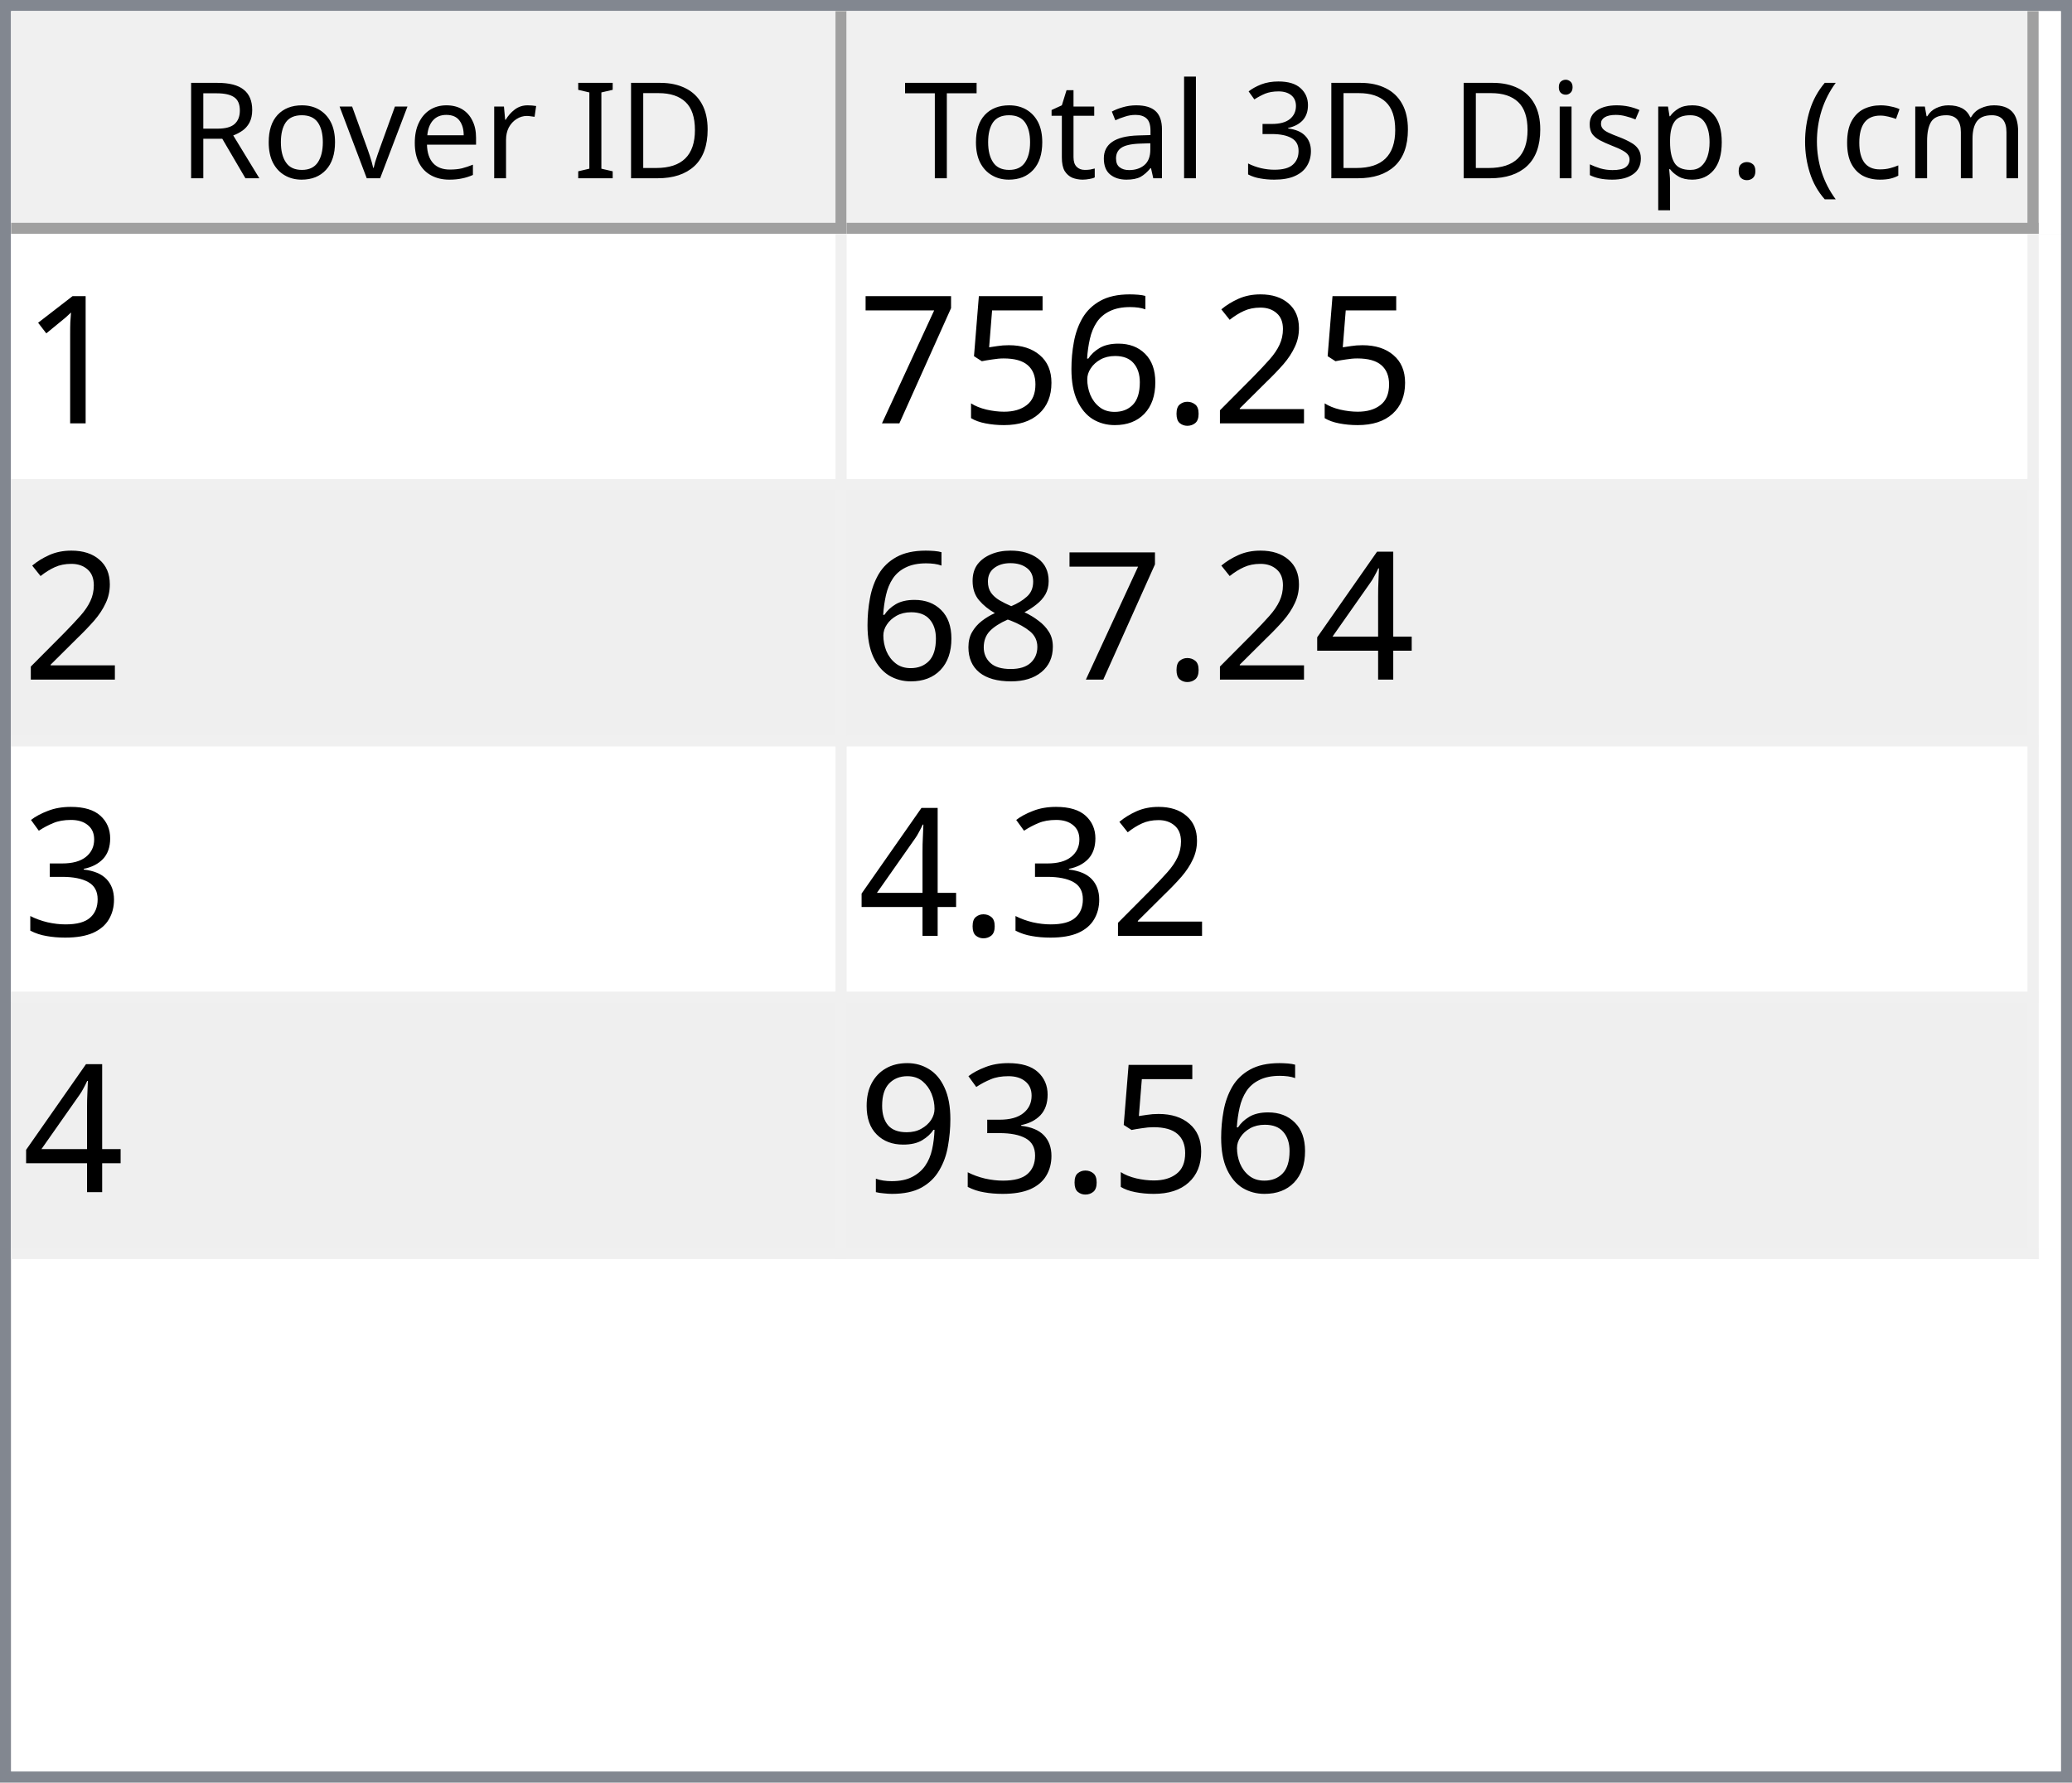
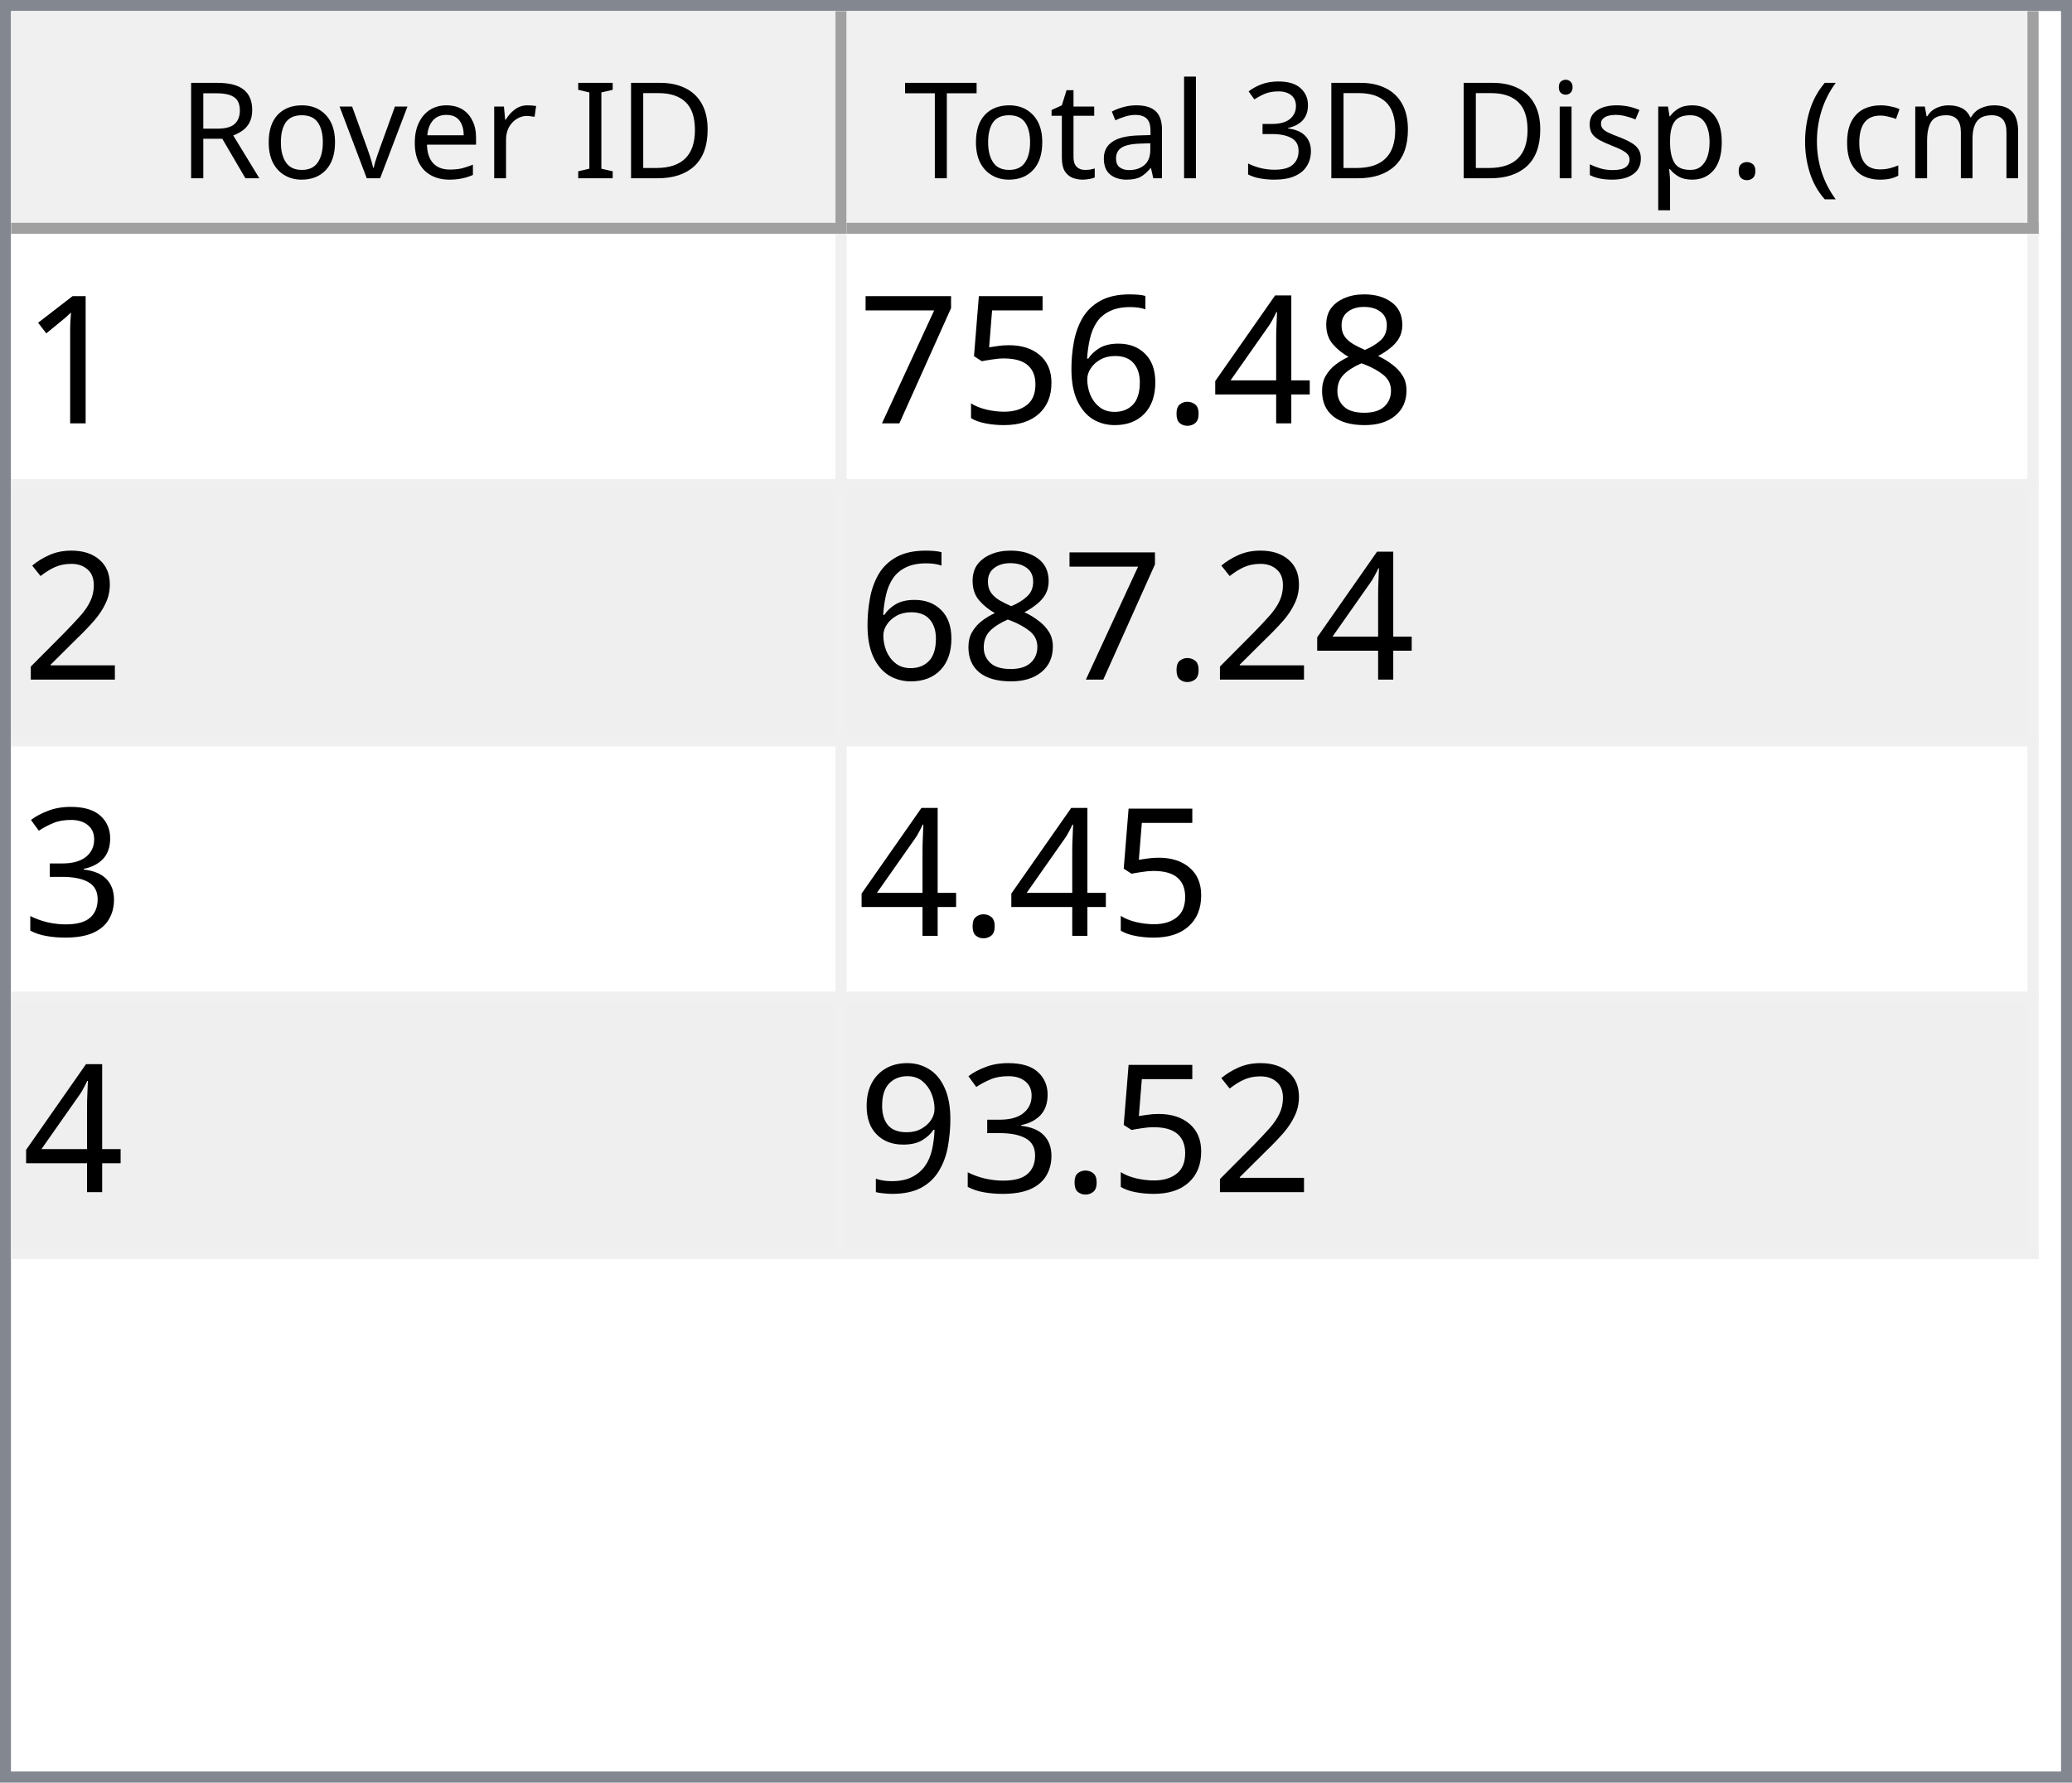
<svg xmlns="http://www.w3.org/2000/svg" style="fill-opacity:1; color-rendering:auto; color-interpolation:auto; text-rendering:auto; stroke:black; stroke-linecap:square; stroke-miterlimit:10; shape-rendering:auto; stroke-opacity:1; fill:black; stroke-dasharray:none; font-weight:normal; stroke-width:1; font-family:'Dialog'; font-style:normal; stroke-linejoin:miter; font-size:12px; stroke-dashoffset:0; image-rendering:auto;" width="186" height="160">
  <defs id="genericDefs" />
  <g>
    <defs id="defs1">
      <clipPath clipPathUnits="userSpaceOnUse" id="clipPath1">
        <path d="M0 0 L186 0 L186 160 L0 160 L0 0 Z" />
      </clipPath>
      <clipPath clipPathUnits="userSpaceOnUse" id="clipPath2">
        <path d="M0 0 L0 160 L186 160 L186 0 Z" />
      </clipPath>
      <clipPath clipPathUnits="userSpaceOnUse" id="clipPath3">
        <path d="M0 0 L0 20 L184 20 L184 0 Z" />
      </clipPath>
      <clipPath clipPathUnits="userSpaceOnUse" id="clipPath4">
        <path d="M0 0 L0 20 L75 20 L75 0 Z" />
      </clipPath>
      <clipPath clipPathUnits="userSpaceOnUse" id="clipPath5">
        <path d="M1 1 L1 19 L74 19 L74 1 Z" />
      </clipPath>
      <clipPath clipPathUnits="userSpaceOnUse" id="clipPath6">
        <path d="M0 0 L0 18 L73 18 L73 0 Z" />
      </clipPath>
      <clipPath clipPathUnits="userSpaceOnUse" id="clipPath7">
        <path d="M-0.5 -0.5 L-0.5 19.5 L74.5 19.5 L74.5 -0.5 Z" />
      </clipPath>
      <clipPath clipPathUnits="userSpaceOnUse" id="clipPath8">
        <path d="M0 0 L0 20 L107 20 L107 0 Z" />
      </clipPath>
      <clipPath clipPathUnits="userSpaceOnUse" id="clipPath9">
        <path d="M1 1 L1 19 L106 19 L106 1 Z" />
      </clipPath>
      <clipPath clipPathUnits="userSpaceOnUse" id="clipPath10">
        <path d="M0 0 L0 18 L105 18 L105 0 Z" />
      </clipPath>
      <clipPath clipPathUnits="userSpaceOnUse" id="clipPath11">
        <path d="M-0.5 -0.5 L-0.5 19.5 L106.5 19.5 L106.5 -0.5 Z" />
      </clipPath>
      <clipPath clipPathUnits="userSpaceOnUse" id="clipPath12">
        <path d="M0 0 L0 138 L184 138 L184 0 Z" />
      </clipPath>
      <clipPath clipPathUnits="userSpaceOnUse" id="clipPath13">
        <path d="M0 0 L0 92 L182 92 L182 0 Z" />
      </clipPath>
      <clipPath clipPathUnits="userSpaceOnUse" id="clipPath14">
        <path d="M-0.5 -0.5 L-0.5 91.5 L181.5 91.5 L181.5 -0.5 Z" />
      </clipPath>
      <clipPath clipPathUnits="userSpaceOnUse" id="clipPath15">
        <path d="M0 0 L0 22 L74 22 L74 0 Z" />
      </clipPath>
      <clipPath clipPathUnits="userSpaceOnUse" id="clipPath16">
        <path d="M0 0 L0 22 L106 22 L106 0 Z" />
      </clipPath>
      <font horiz-adv-x="64.551" id="font1">
        <font-face ascent="107.91" descent="25.098" units-per-em="100" style="font-style:normal; font-family:Segoe UI; font-weight:normal;" />
        <missing-glyph horiz-adv-x="64.551" d="M8.109 0 L8.109 68.266 L56.453 68.266 L56.453 0 L8.109 0 ZM15.328 7.234 L49.219 7.234 L49.219 61.031 L15.328 61.031 L15.328 7.234 Z" />
        <glyph unicode="D" horiz-adv-x="70.117" d="M9.188 0 L9.188 70.016 L28.516 70.016 Q65.531 70.016 65.531 35.891 Q65.531 19.672 55.25 9.836 Q44.969 0 27.734 0 L9.188 0 ZM17.391 62.594 L17.391 7.422 L27.828 7.422 Q41.609 7.422 49.273 14.797 Q56.938 22.172 56.938 35.688 Q56.938 62.594 28.328 62.594 L17.391 62.594 Z" />
        <glyph unicode="I" horiz-adv-x="26.611" d="M17.391 0 L9.188 0 L9.188 70.016 L17.391 70.016 L17.391 0 Z" />
        <glyph unicode=" " horiz-adv-x="27.393" d="" />
        <glyph unicode="r" horiz-adv-x="34.766" d="M34.188 41.891 Q32.078 43.5 28.125 43.5 Q23 43.5 19.555 38.672 Q16.109 33.844 16.109 25.484 L16.109 0 L8.109 0 L8.109 50 L16.109 50 L16.109 39.703 L16.312 39.703 Q18.016 44.969 21.531 47.922 Q25.047 50.875 29.391 50.875 Q32.516 50.875 34.188 50.203 L34.188 41.891 Z" />
        <glyph unicode="e" horiz-adv-x="52.295" d="M48.297 23 L12.984 23 Q13.188 14.656 17.484 10.109 Q21.781 5.562 29.297 5.562 Q37.75 5.562 44.828 11.141 L44.828 3.609 Q38.234 -1.172 27.391 -1.172 Q16.797 -1.172 10.742 5.641 Q4.688 12.453 4.688 24.812 Q4.688 36.469 11.305 43.82 Q17.922 51.172 27.734 51.172 Q37.547 51.172 42.922 44.828 Q48.297 38.484 48.297 27.203 L48.297 23 ZM40.094 29.781 Q40.047 36.719 36.75 40.578 Q33.453 44.438 27.594 44.438 Q21.922 44.438 17.969 40.383 Q14.016 36.328 13.094 29.781 L40.094 29.781 Z" />
        <glyph unicode="v" horiz-adv-x="47.9" d="M47.406 50 L27.484 0 L19.625 0 L0.688 50 L9.469 50 L22.172 13.672 Q23.578 9.672 23.922 6.688 L24.125 6.688 Q24.609 10.453 25.688 13.484 L38.969 50 L47.406 50 Z" />
        <glyph unicode="o" horiz-adv-x="58.594" d="M29 -1.172 Q17.922 -1.172 11.305 5.836 Q4.688 12.844 4.688 24.422 Q4.688 37.016 11.57 44.094 Q18.453 51.172 30.172 51.172 Q41.359 51.172 47.633 44.289 Q53.906 37.406 53.906 25.203 Q53.906 13.234 47.141 6.031 Q40.375 -1.172 29 -1.172 ZM29.594 44.438 Q21.875 44.438 17.383 39.188 Q12.891 33.938 12.891 24.703 Q12.891 15.828 17.43 10.695 Q21.969 5.562 29.594 5.562 Q37.359 5.562 41.531 10.594 Q45.703 15.625 45.703 24.906 Q45.703 34.281 41.531 39.359 Q37.359 44.438 29.594 44.438 Z" />
        <glyph unicode="R" horiz-adv-x="59.814" d="M59.375 0 L49.609 0 L37.891 19.625 Q36.281 22.359 34.766 24.289 Q33.25 26.219 31.664 27.438 Q30.078 28.656 28.25 29.219 Q26.422 29.781 24.125 29.781 L17.391 29.781 L17.391 0 L9.188 0 L9.188 70.016 L30.078 70.016 Q34.672 70.016 38.555 68.867 Q42.438 67.719 45.289 65.375 Q48.141 63.031 49.758 59.547 Q51.375 56.062 51.375 51.375 Q51.375 47.703 50.273 44.656 Q49.172 41.609 47.148 39.211 Q45.125 36.812 42.266 35.133 Q39.406 33.453 35.844 32.516 L35.844 32.328 Q37.594 31.547 38.891 30.547 Q40.188 29.547 41.359 28.18 Q42.531 26.812 43.68 25.078 Q44.828 23.344 46.234 21.047 L59.375 0 ZM17.391 62.594 L17.391 37.203 L28.516 37.203 Q31.594 37.203 34.203 38.133 Q36.812 39.062 38.719 40.797 Q40.625 42.531 41.703 45.047 Q42.781 47.562 42.781 50.688 Q42.781 56.297 39.141 59.445 Q35.5 62.594 28.609 62.594 L17.391 62.594 Z" />
        <glyph unicode=")" horiz-adv-x="30.176" d="M8.297 -15.922 L1.172 -15.922 Q16.406 2.344 16.406 26.812 Q16.406 51.469 1.078 70.016 L8.297 70.016 Q23.531 52.156 23.531 26.703 Q23.531 1.375 8.297 -15.922 Z" />
        <glyph unicode="m" horiz-adv-x="86.133" d="M79.109 0 L71.094 0 L71.094 28.719 Q71.094 37.016 68.531 40.727 Q65.969 44.438 59.906 44.438 Q54.781 44.438 51.195 39.75 Q47.609 35.062 47.609 28.516 L47.609 0 L39.594 0 L39.594 29.688 Q39.594 44.438 28.219 44.438 Q22.953 44.438 19.531 40.016 Q16.109 35.594 16.109 28.516 L16.109 0 L8.109 0 L8.109 50 L16.109 50 L16.109 42.094 L16.312 42.094 Q21.625 51.172 31.844 51.172 Q36.969 51.172 40.773 48.312 Q44.578 45.453 46 40.828 Q51.562 51.172 62.594 51.172 Q79.109 51.172 79.109 30.812 L79.109 0 Z" />
        <glyph unicode="c" horiz-adv-x="46.191" d="M42.188 2.297 Q36.422 -1.172 28.516 -1.172 Q17.828 -1.172 11.258 5.789 Q4.688 12.75 4.688 23.828 Q4.688 36.188 11.766 43.68 Q18.844 51.172 30.672 51.172 Q37.25 51.172 42.281 48.734 L42.281 40.531 Q36.719 44.438 30.375 44.438 Q22.703 44.438 17.797 38.945 Q12.891 33.453 12.891 24.516 Q12.891 15.719 17.508 10.641 Q22.125 5.562 29.891 5.562 Q36.422 5.562 42.188 9.906 L42.188 2.297 Z" />
        <glyph unicode="(" horiz-adv-x="30.176" d="M29.109 -15.922 L21.969 -15.922 Q6.844 1.375 6.844 26.703 Q6.844 52.156 21.969 70.016 L29.203 70.016 Q13.875 51.469 13.875 26.812 Q13.875 2.344 29.109 -15.922 Z" />
        <glyph unicode="." horiz-adv-x="21.68" d="M10.891 -1.078 Q8.641 -1.078 7.055 0.539 Q5.469 2.156 5.469 4.391 Q5.469 6.641 7.055 8.273 Q8.641 9.906 10.891 9.906 Q13.188 9.906 14.797 8.273 Q16.406 6.641 16.406 4.391 Q16.406 2.156 14.797 0.539 Q13.188 -1.078 10.891 -1.078 Z" />
        <glyph unicode="p" horiz-adv-x="58.789" d="M16.312 7.234 L16.109 7.234 L16.109 -23 L8.109 -23 L8.109 50 L16.109 50 L16.109 41.219 L16.312 41.219 Q22.219 51.172 33.594 51.172 Q43.266 51.172 48.688 44.461 Q54.109 37.75 54.109 26.469 Q54.109 13.922 48 6.375 Q41.891 -1.172 31.297 -1.172 Q21.578 -1.172 16.312 7.234 ZM16.109 27.391 L16.109 20.406 Q16.109 14.203 20.141 9.883 Q24.172 5.562 30.375 5.562 Q37.641 5.562 41.773 11.133 Q45.906 16.703 45.906 26.609 Q45.906 34.969 42.047 39.703 Q38.188 44.438 31.594 44.438 Q24.609 44.438 20.359 39.578 Q16.109 34.719 16.109 27.391 Z" />
        <glyph unicode="s" horiz-adv-x="42.432" d="M5.078 1.812 L5.078 10.406 Q11.625 5.562 19.484 5.562 Q30.031 5.562 30.031 12.594 Q30.031 14.594 29.125 15.992 Q28.219 17.391 26.68 18.461 Q25.141 19.531 23.07 20.383 Q21 21.234 18.609 22.172 Q15.281 23.484 12.766 24.828 Q10.25 26.172 8.57 27.859 Q6.891 29.547 6.031 31.695 Q5.172 33.844 5.172 36.719 Q5.172 40.234 6.789 42.945 Q8.406 45.656 11.086 47.484 Q13.766 49.312 17.211 50.242 Q20.656 51.172 24.312 51.172 Q30.812 51.172 35.938 48.922 L35.938 40.828 Q30.422 44.438 23.25 44.438 Q21 44.438 19.195 43.922 Q17.391 43.406 16.094 42.477 Q14.797 41.547 14.086 40.258 Q13.375 38.969 13.375 37.406 Q13.375 35.453 14.086 34.133 Q14.797 32.812 16.164 31.789 Q17.531 30.766 19.484 29.938 Q21.438 29.109 23.922 28.125 Q27.25 26.859 29.883 25.516 Q32.516 24.172 34.375 22.484 Q36.234 20.797 37.234 18.602 Q38.234 16.406 38.234 13.375 Q38.234 9.672 36.602 6.938 Q34.969 4.203 32.234 2.398 Q29.5 0.594 25.93 -0.289 Q22.359 -1.172 18.453 -1.172 Q10.75 -1.172 5.078 1.812 Z" />
        <glyph unicode="i" horiz-adv-x="24.219" d="M12.203 62.703 Q10.062 62.703 8.547 64.164 Q7.031 65.625 7.031 67.875 Q7.031 70.125 8.547 71.609 Q10.062 73.094 12.203 73.094 Q14.406 73.094 15.945 71.609 Q17.484 70.125 17.484 67.875 Q17.484 65.719 15.945 64.211 Q14.406 62.703 12.203 62.703 ZM16.109 0 L8.109 0 L8.109 50 L16.109 50 L16.109 0 Z" />
        <glyph unicode="3" horiz-adv-x="53.906" d="M46.531 19.828 Q46.531 15.094 44.75 11.211 Q42.969 7.328 39.719 4.57 Q36.469 1.812 31.93 0.297 Q27.391 -1.219 21.922 -1.219 Q11.922 -1.219 6 2.594 L6 11.188 Q13.094 5.609 22.219 5.609 Q25.875 5.609 28.828 6.539 Q31.781 7.469 33.906 9.227 Q36.031 10.984 37.18 13.477 Q38.328 15.969 38.328 19.094 Q38.328 32.812 18.797 32.812 L12.984 32.812 L12.984 39.594 L18.5 39.594 Q35.797 39.594 35.797 52.484 Q35.797 64.406 22.609 64.406 Q15.188 64.406 8.688 59.422 L8.688 67.188 Q15.375 71.188 24.609 71.188 Q29 71.188 32.57 69.969 Q36.141 68.75 38.68 66.555 Q41.219 64.359 42.609 61.281 Q44 58.203 44 54.5 Q44 40.672 30.031 36.719 L30.031 36.531 Q33.594 36.141 36.625 34.797 Q39.656 33.453 41.852 31.305 Q44.047 29.156 45.289 26.25 Q46.531 23.344 46.531 19.828 Z" />
        <glyph unicode="l" horiz-adv-x="24.219" d="M16.109 0 L8.109 0 L8.109 74.031 L16.109 74.031 L16.109 0 Z" />
        <glyph unicode="a" horiz-adv-x="50.879" d="M43.891 0 L35.891 0 L35.891 7.812 L35.688 7.812 Q30.469 -1.172 20.312 -1.172 Q12.844 -1.172 8.617 2.781 Q4.391 6.734 4.391 13.281 Q4.391 27.297 20.906 29.594 L35.891 31.688 Q35.891 44.438 25.594 44.438 Q16.547 44.438 9.281 38.281 L9.281 46.484 Q16.656 51.172 26.266 51.172 Q43.891 51.172 43.891 32.516 L43.891 0 ZM35.891 25.297 L23.828 23.641 Q18.266 22.859 15.43 20.875 Q12.594 18.891 12.594 13.875 Q12.594 10.203 15.211 7.883 Q17.828 5.562 22.172 5.562 Q28.125 5.562 32.008 9.742 Q35.891 13.922 35.891 20.312 L35.891 25.297 Z" />
        <glyph unicode="t" horiz-adv-x="33.887" d="M31.297 0.484 Q28.469 -1.078 23.828 -1.078 Q10.688 -1.078 10.688 13.578 L10.688 43.172 L2.094 43.172 L2.094 50 L10.688 50 L10.688 62.203 L18.703 64.797 L18.703 50 L31.297 50 L31.297 43.172 L18.703 43.172 L18.703 14.984 Q18.703 9.969 20.414 7.82 Q22.125 5.672 26.078 5.672 Q29.109 5.672 31.297 7.328 L31.297 0.484 Z" />
        <glyph unicode="T" horiz-adv-x="52.393" d="M50.594 62.594 L30.375 62.594 L30.375 0 L22.172 0 L22.172 62.594 L2 62.594 L2 70.016 L50.594 70.016 L50.594 62.594 Z" />
      </font>
      <font horiz-adv-x="75.0" id="font2">
        <font-face ascent="100.537" descent="21.973" units-per-em="100" style="font-style:normal; font-family:sans-serif; font-weight:normal;" />
        <missing-glyph horiz-adv-x="75.0" d="M12.5 0 L12.5 62.5 L62.5 62.5 L62.5 0 L12.5 0 ZM14.062 1.562 L60.938 1.562 L60.938 60.938 L14.062 60.938 L14.062 1.562 Z" />
        <glyph unicode="1" horiz-adv-x="55.615" d="M37.25 0 L28.469 0 L28.469 56 Q25.297 52.984 20.141 49.953 Q14.984 46.922 10.891 45.406 L10.891 53.906 Q18.266 57.375 23.781 62.305 Q29.297 67.234 31.594 71.875 L37.25 71.875 L37.25 0 Z" />
-         <glyph unicode="2" horiz-adv-x="55.615" d="M50.344 8.453 L50.344 0 L3.031 0 Q2.938 3.172 4.047 6.109 Q5.859 10.938 9.836 15.625 Q13.812 20.312 21.344 26.469 Q33.016 36.031 37.117 41.625 Q41.219 47.219 41.219 52.203 Q41.219 57.422 37.477 61.008 Q33.734 64.594 27.734 64.594 Q21.391 64.594 17.578 60.789 Q13.766 56.984 13.719 50.25 L4.688 51.172 Q5.609 61.281 11.664 66.578 Q17.719 71.875 27.938 71.875 Q38.234 71.875 44.242 66.164 Q50.25 60.453 50.25 52 Q50.25 47.703 48.492 43.555 Q46.734 39.406 42.656 34.812 Q38.578 30.219 29.109 22.219 Q21.188 15.578 18.945 13.211 Q16.703 10.844 15.234 8.453 L50.344 8.453 Z" />
+         <glyph unicode="8" horiz-adv-x="55.615" d="M17.672 38.812 Q12.203 40.828 9.57 44.539 Q6.938 48.25 6.938 53.422 Q6.938 61.234 12.555 66.555 Q18.172 71.875 27.484 71.875 Q36.859 71.875 42.578 66.43 Q48.297 60.984 48.297 53.172 Q48.297 48.188 45.68 44.508 Q43.062 40.828 37.75 38.812 Q44.344 36.672 47.781 31.883 Q51.219 27.094 51.219 20.453 Q51.219 11.281 44.727 5.031 Q38.234 -1.219 27.641 -1.219 Q17.047 -1.219 10.547 5.055 Q4.047 11.328 4.047 20.703 Q4.047 27.688 7.594 32.398 Q11.141 37.109 17.672 38.812 ZM15.922 53.719 Q15.922 48.641 19.195 45.414 Q22.469 42.188 27.688 42.188 Q32.766 42.188 36.016 45.383 Q39.266 48.578 39.266 53.219 Q39.266 58.062 35.914 61.359 Q32.562 64.656 27.594 64.656 Q22.562 64.656 19.242 61.43 Q15.922 58.203 15.922 53.719 ZM13.094 20.656 Q13.094 16.891 14.875 13.375 Q16.656 9.859 20.172 7.93 Q23.688 6 27.734 6 Q34.031 6 38.133 10.055 Q42.234 14.109 42.234 20.359 Q42.234 26.703 38.016 30.859 Q33.797 35.016 27.438 35.016 Q21.234 35.016 17.164 30.914 Q13.094 26.812 13.094 20.656 Z" />
+         <glyph unicode="4" horiz-adv-x="55.615" d="M32.328 0 L32.328 17.141 L1.266 17.141 L1.266 25.203 L33.938 71.578 L41.109 71.578 L41.109 25.203 L50.781 25.203 L50.781 17.141 L41.109 17.141 L41.109 0 L32.328 0 ZM32.328 25.203 L32.328 57.469 L9.906 25.203 L32.328 25.203 Z" />
        <glyph unicode="." horiz-adv-x="27.783" d="M9.078 0 L9.078 10.016 L19.094 10.016 L19.094 0 L9.078 0 Z" />
        <glyph unicode="6" horiz-adv-x="55.615" d="M49.75 54.047 L41.016 53.375 Q39.844 58.547 37.703 60.891 Q34.125 64.656 28.906 64.656 Q24.703 64.656 21.531 62.312 Q17.391 59.281 14.992 53.469 Q12.594 47.656 12.5 36.922 Q15.672 41.75 20.266 44.094 Q24.859 46.438 29.891 46.438 Q38.672 46.438 44.852 39.969 Q51.031 33.5 51.031 23.25 Q51.031 16.5 48.125 10.719 Q45.219 4.938 40.141 1.859 Q35.062 -1.219 28.609 -1.219 Q17.625 -1.219 10.695 6.859 Q3.766 14.938 3.766 33.5 Q3.766 54.25 11.422 63.672 Q18.109 71.875 29.438 71.875 Q37.891 71.875 43.289 67.141 Q48.688 62.406 49.75 54.047 ZM13.875 23.188 Q13.875 18.656 15.797 14.508 Q17.719 10.359 21.188 8.18 Q24.656 6 28.469 6 Q34.031 6 38.039 10.492 Q42.047 14.984 42.047 22.703 Q42.047 30.125 38.086 34.398 Q34.125 38.672 28.125 38.672 Q22.172 38.672 18.023 34.398 Q13.875 30.125 13.875 23.188 Z" />
        <glyph unicode="5" horiz-adv-x="55.615" d="M4.156 18.75 L13.375 19.531 Q14.406 12.797 18.141 9.398 Q21.875 6 27.156 6 Q33.5 6 37.891 10.789 Q42.281 15.578 42.281 23.484 Q42.281 31 38.062 35.352 Q33.844 39.703 27 39.703 Q22.75 39.703 19.336 37.773 Q15.922 35.844 13.969 32.766 L5.719 33.844 L12.641 70.609 L48.25 70.609 L48.25 62.203 L19.672 62.203 L15.828 42.969 Q22.266 47.469 29.344 47.469 Q38.719 47.469 45.164 40.969 Q51.609 34.469 51.609 24.266 Q51.609 14.547 45.953 7.469 Q39.062 -1.219 27.156 -1.219 Q17.391 -1.219 11.211 4.25 Q5.031 9.719 4.156 18.75 Z" />
        <glyph unicode="7" horiz-adv-x="55.615" d="M4.734 62.203 L4.734 70.656 L51.078 70.656 L51.078 63.812 Q44.234 56.547 37.523 44.484 Q30.812 32.422 27.156 19.672 Q24.516 10.688 23.781 0 L14.75 0 Q14.891 8.453 18.062 20.414 Q21.234 32.375 27.172 43.484 Q33.109 54.594 39.797 62.203 L4.734 62.203 Z" />
-         <glyph unicode="4" horiz-adv-x="55.615" d="M32.328 0 L32.328 17.141 L1.266 17.141 L1.266 25.203 L33.938 71.578 L41.109 71.578 L41.109 25.203 L50.781 25.203 L50.781 17.141 L41.109 17.141 L41.109 0 L32.328 0 ZM32.328 25.203 L32.328 57.469 L9.906 25.203 L32.328 25.203 Z" />
-         <glyph unicode="8" horiz-adv-x="55.615" d="M17.672 38.812 Q12.203 40.828 9.57 44.539 Q6.938 48.25 6.938 53.422 Q6.938 61.234 12.555 66.555 Q18.172 71.875 27.484 71.875 Q36.859 71.875 42.578 66.43 Q48.297 60.984 48.297 53.172 Q48.297 48.188 45.68 44.508 Q43.062 40.828 37.75 38.812 Q44.344 36.672 47.781 31.883 Q51.219 27.094 51.219 20.453 Q51.219 11.281 44.727 5.031 Q38.234 -1.219 27.641 -1.219 Q17.047 -1.219 10.547 5.055 Q4.047 11.328 4.047 20.703 Q4.047 27.688 7.594 32.398 Q11.141 37.109 17.672 38.812 ZM15.922 53.719 Q15.922 48.641 19.195 45.414 Q22.469 42.188 27.688 42.188 Q32.766 42.188 36.016 45.383 Q39.266 48.578 39.266 53.219 Q39.266 58.062 35.914 61.359 Q32.562 64.656 27.594 64.656 Q22.562 64.656 19.242 61.43 Q15.922 58.203 15.922 53.719 ZM13.094 20.656 Q13.094 16.891 14.875 13.375 Q16.656 9.859 20.172 7.93 Q23.688 6 27.734 6 Q34.031 6 38.133 10.055 Q42.234 14.109 42.234 20.359 Q42.234 26.703 38.016 30.859 Q33.797 35.016 27.438 35.016 Q21.234 35.016 17.164 30.914 Q13.094 26.812 13.094 20.656 Z" />
+         <glyph unicode="2" horiz-adv-x="55.615" d="M50.344 8.453 L50.344 0 L3.031 0 Q2.938 3.172 4.047 6.109 Q5.859 10.938 9.836 15.625 Q13.812 20.312 21.344 26.469 Q33.016 36.031 37.117 41.625 Q41.219 47.219 41.219 52.203 Q41.219 57.422 37.477 61.008 Q33.734 64.594 27.734 64.594 Q21.391 64.594 17.578 60.789 Q13.766 56.984 13.719 50.25 L4.688 51.172 Q5.609 61.281 11.664 66.578 Q17.719 71.875 27.938 71.875 Q38.234 71.875 44.242 66.164 Q50.25 60.453 50.25 52 Q50.25 47.703 48.492 43.555 Q46.734 39.406 42.656 34.812 Q38.578 30.219 29.109 22.219 Q21.188 15.578 18.945 13.211 Q16.703 10.844 15.234 8.453 L50.344 8.453 Z" />
        <glyph unicode="3" horiz-adv-x="55.615" d="M4.203 18.891 L12.984 20.062 Q14.5 12.594 18.141 9.297 Q21.781 6 27 6 Q33.203 6 37.477 10.297 Q41.75 14.594 41.75 20.953 Q41.75 27 37.797 30.93 Q33.844 34.859 27.734 34.859 Q25.25 34.859 21.531 33.891 L22.516 41.609 Q23.391 41.5 23.922 41.5 Q29.547 41.5 34.039 44.43 Q38.531 47.359 38.531 53.469 Q38.531 58.297 35.258 61.477 Q31.984 64.656 26.812 64.656 Q21.688 64.656 18.266 61.43 Q14.844 58.203 13.875 51.766 L5.078 53.328 Q6.688 62.156 12.398 67.016 Q18.109 71.875 26.609 71.875 Q32.469 71.875 37.398 69.359 Q42.328 66.844 44.945 62.5 Q47.562 58.156 47.562 53.266 Q47.562 48.641 45.07 44.828 Q42.578 41.016 37.703 38.766 Q44.047 37.312 47.562 32.695 Q51.078 28.078 51.078 21.141 Q51.078 11.766 44.242 5.25 Q37.406 -1.266 26.953 -1.266 Q17.531 -1.266 11.305 4.352 Q5.078 9.969 4.203 18.891 Z" />
        <glyph unicode="9" horiz-adv-x="55.615" d="M5.469 16.547 L13.922 17.328 Q14.984 11.375 18.016 8.688 Q21.047 6 25.781 6 Q29.828 6 32.883 7.859 Q35.938 9.719 37.891 12.82 Q39.844 15.922 41.164 21.195 Q42.484 26.469 42.484 31.938 Q42.484 32.516 42.438 33.688 Q39.797 29.5 35.234 26.883 Q30.672 24.266 25.344 24.266 Q16.453 24.266 10.305 30.711 Q4.156 37.156 4.156 47.703 Q4.156 58.594 10.578 65.234 Q17 71.875 26.656 71.875 Q33.641 71.875 39.43 68.117 Q45.219 64.359 48.219 57.398 Q51.219 50.438 51.219 37.25 Q51.219 23.531 48.242 15.406 Q45.266 7.281 39.383 3.031 Q33.5 -1.219 25.594 -1.219 Q17.188 -1.219 11.867 3.445 Q6.547 8.109 5.469 16.547 ZM41.453 48.141 Q41.453 55.719 37.43 60.156 Q33.406 64.594 27.734 64.594 Q21.875 64.594 17.531 59.812 Q13.188 55.031 13.188 47.406 Q13.188 40.578 17.312 36.305 Q21.438 32.031 27.484 32.031 Q33.594 32.031 37.523 36.305 Q41.453 40.578 41.453 48.141 Z" />
      </font>
    </defs>
    <g style="fill:white; stroke:white;">
      <rect x="0" y="0" width="186" style="clip-path:url(#clipPath1); stroke:none;" height="160" />
    </g>
    <g style="fill:white; text-rendering:optimizeSpeed; color-rendering:optimizeSpeed; image-rendering:optimizeSpeed; shape-rendering:crispEdges; stroke:white; color-interpolation:sRGB;">
      <rect x="0" width="186" height="160" y="0" style="stroke:none;" />
      <path style="stroke:none;" d="M0 160 L186 160 L186 0 L0 0 Z" />
    </g>
    <g style="fill:rgb(240,240,240); font-family:'Segoe UI'; stroke:rgb(240,240,240);">
      <rect x="0" y="0" width="186" style="clip-path:url(#clipPath2); stroke:none;" height="160" />
    </g>
    <g style="fill:rgb(130,135,144); font-family:'Segoe UI'; stroke:rgb(130,135,144);">
      <path d="M0 0 L186 0 L186 160 L0 160 L0 0 ZM1 1 L185 1 L185 159 L1 159 L1 1 Z" style="fill-rule:evenodd; clip-path:url(#clipPath2); stroke:none;" />
    </g>
    <g style="fill:white; font-family:'Segoe UI'; stroke:white;" transform="translate(1,1)">
      <rect x="0" y="0" width="184" style="clip-path:url(#clipPath3); stroke:none;" height="20" />
    </g>
    <g style="fill:rgb(240,240,240); font-family:'Segoe UI'; stroke:rgb(240,240,240);" transform="translate(1,1)">
      <rect x="0" y="0" width="75" style="clip-path:url(#clipPath4); stroke:none;" height="20" />
    </g>
    <g style="font-family:'Segoe UI';" transform="translate(2,2)">
      <text x="14" xml:space="preserve" y="14" style="clip-path:url(#clipPath6); stroke:none;">Rover ID</text>
    </g>
    <g style="fill:rgb(160,160,160); font-family:'Segoe UI'; stroke:rgb(160,160,160); stroke-linejoin:bevel;" transform="translate(1.5,1.5)">
      <line x1="74" x2="74" y1="0" style="fill:none; clip-path:url(#clipPath7);" y2="19" />
    </g>
    <g style="fill:rgb(160,160,160); font-family:'Segoe UI'; stroke:rgb(160,160,160); stroke-linejoin:bevel;" transform="matrix(1,0,0,1,1,1) translate(0.5,0.5)">
      <line x1="0" x2="74" y1="19" style="fill:none; clip-path:url(#clipPath7);" y2="19" />
    </g>
    <g style="fill:rgb(240,240,240); font-family:'Segoe UI'; stroke:rgb(240,240,240);" transform="translate(76,1)">
      <rect x="0" y="0" width="107" style="clip-path:url(#clipPath8); stroke:none;" height="20" />
    </g>
    <g style="font-family:'Segoe UI';" transform="translate(77,2)">
      <text x="1" xml:space="preserve" y="14" style="clip-path:url(#clipPath10); stroke:none;"> Total 3D Disp. (cm)</text>
    </g>
    <g style="fill:rgb(160,160,160); font-family:'Segoe UI'; stroke:rgb(160,160,160); stroke-linejoin:bevel;" transform="translate(76.5,1.5)">
      <line x1="106" x2="106" y1="0" style="fill:none; clip-path:url(#clipPath11);" y2="19" />
    </g>
    <g style="fill:rgb(160,160,160); font-family:'Segoe UI'; stroke:rgb(160,160,160); stroke-linejoin:bevel;" transform="matrix(1,0,0,1,76,1) translate(0.5,0.5)">
      <line x1="0" x2="106" y1="19" style="fill:none; clip-path:url(#clipPath11);" y2="19" />
    </g>
    <g style="fill:white; font-family:'Segoe UI'; stroke:white;" transform="translate(1,21)">
      <rect x="0" y="0" width="184" style="clip-path:url(#clipPath12); stroke:none;" height="138" />
    </g>
    <g style="fill:rgb(240,240,240); font-size:16px; font-family:sans-serif; stroke:rgb(240,240,240);" transform="translate(1,21)">
      <rect x="0" y="0" width="182" style="clip-path:url(#clipPath13); stroke:none;" height="92" />
      <line transform="translate(0.5,0.5)" x1="0" x2="181" y1="22" style="clip-path:url(#clipPath14); fill:none; stroke-linejoin:bevel;" y2="22" />
    </g>
    <g transform="matrix(1,0,0,1,1,21) translate(0.5,0.5)" style="fill:rgb(240,240,240); font-size:16px; font-family:sans-serif; stroke:rgb(240,240,240); stroke-linejoin:bevel;">
      <line x1="0" x2="181" y1="45" style="fill:none; clip-path:url(#clipPath14);" y2="45" />
    </g>
    <g transform="matrix(1,0,0,1,1,21) translate(0.5,0.5)" style="fill:rgb(240,240,240); font-size:16px; font-family:sans-serif; stroke:rgb(240,240,240); stroke-linejoin:bevel;">
      <line x1="0" x2="181" y1="68" style="fill:none; clip-path:url(#clipPath14);" y2="68" />
    </g>
    <g transform="matrix(1,0,0,1,1,21) translate(0.5,0.5)" style="fill:rgb(240,240,240); font-size:16px; font-family:sans-serif; stroke:rgb(240,240,240); stroke-linejoin:bevel;">
      <line x1="0" x2="181" y1="91" style="fill:none; clip-path:url(#clipPath14);" y2="91" />
    </g>
    <g transform="matrix(1,0,0,1,1,21) translate(0.5,0.5)" style="fill:rgb(240,240,240); font-size:16px; font-family:sans-serif; stroke:rgb(240,240,240); stroke-linejoin:bevel;">
      <line x1="74" x2="74" y1="0" style="fill:none; clip-path:url(#clipPath14);" y2="91" />
    </g>
    <g transform="matrix(1,0,0,1,1,21) translate(0.5,0.5)" style="fill:rgb(240,240,240); font-size:16px; font-family:sans-serif; stroke:rgb(240,240,240); stroke-linejoin:bevel;">
      <line x1="181" x2="181" y1="0" style="fill:none; clip-path:url(#clipPath14);" y2="91" />
    </g>
    <g style="fill:white; font-size:16px; font-family:sans-serif; stroke:white;" transform="matrix(1,0,0,1,1,21)">
      <rect x="0" y="0" width="74" style="clip-path:url(#clipPath15); stroke:none;" height="22" />
      <text x="1" y="17" style="fill:black; clip-path:url(#clipPath15); stroke:none;" xml:space="preserve">1</text>
    </g>
    <g style="fill:white; font-size:16px; font-family:sans-serif; stroke:white;" transform="matrix(1,0,0,1,1,21) translate(75,0)">
      <rect x="0" y="0" width="106" style="clip-path:url(#clipPath16); stroke:none;" height="22" />
-       <text x="1" y="17" style="fill:black; clip-path:url(#clipPath16); stroke:none;" xml:space="preserve">756.25</text>
+       <text x="1" y="17" style="fill:black; clip-path:url(#clipPath16); stroke:none;" xml:space="preserve">756.48</text>
    </g>
    <g style="fill:rgb(239,239,239); font-size:16px; font-family:sans-serif; stroke:rgb(239,239,239);" transform="matrix(1,0,0,1,1,21) translate(0,23)">
      <rect x="0" y="0" width="74" style="clip-path:url(#clipPath15); stroke:none;" height="22" />
      <text x="1" y="17" style="fill:black; clip-path:url(#clipPath15); stroke:none;" xml:space="preserve">2</text>
    </g>
    <g style="fill:rgb(239,239,239); font-size:16px; font-family:sans-serif; stroke:rgb(239,239,239);" transform="matrix(1,0,0,1,1,21) translate(75,23)">
      <rect x="0" y="0" width="106" style="clip-path:url(#clipPath16); stroke:none;" height="22" />
      <text x="1" y="17" style="fill:black; clip-path:url(#clipPath16); stroke:none;" xml:space="preserve">687.24</text>
    </g>
    <g style="fill:white; font-size:16px; font-family:sans-serif; stroke:white;" transform="matrix(1,0,0,1,1,21) translate(0,46)">
      <rect x="0" y="0" width="74" style="clip-path:url(#clipPath15); stroke:none;" height="22" />
      <text x="1" y="17" style="fill:black; clip-path:url(#clipPath15); stroke:none;" xml:space="preserve">3</text>
    </g>
    <g style="fill:white; font-size:16px; font-family:sans-serif; stroke:white;" transform="matrix(1,0,0,1,1,21) translate(75,46)">
      <rect x="0" y="0" width="106" style="clip-path:url(#clipPath16); stroke:none;" height="22" />
-       <text x="1" y="17" style="fill:black; clip-path:url(#clipPath16); stroke:none;" xml:space="preserve">4.32</text>
+       <text x="1" y="17" style="fill:black; clip-path:url(#clipPath16); stroke:none;" xml:space="preserve">4.45</text>
    </g>
    <g style="fill:rgb(239,239,239); font-size:16px; font-family:sans-serif; stroke:rgb(239,239,239);" transform="matrix(1,0,0,1,1,21) translate(0,69)">
      <rect x="0" y="0" width="74" style="clip-path:url(#clipPath15); stroke:none;" height="22" />
      <text x="1" y="17" style="fill:black; clip-path:url(#clipPath15); stroke:none;" xml:space="preserve">4</text>
    </g>
    <g style="fill:rgb(239,239,239); font-size:16px; font-family:sans-serif; stroke:rgb(239,239,239);" transform="matrix(1,0,0,1,1,21) translate(75,69)">
      <rect x="0" y="0" width="106" style="clip-path:url(#clipPath16); stroke:none;" height="22" />
-       <text x="1" y="17" style="fill:black; clip-path:url(#clipPath16); stroke:none;" xml:space="preserve">93.56</text>
+       <text x="1" y="17" style="fill:black; clip-path:url(#clipPath16); stroke:none;" xml:space="preserve">93.52</text>
    </g>
  </g>
</svg>
